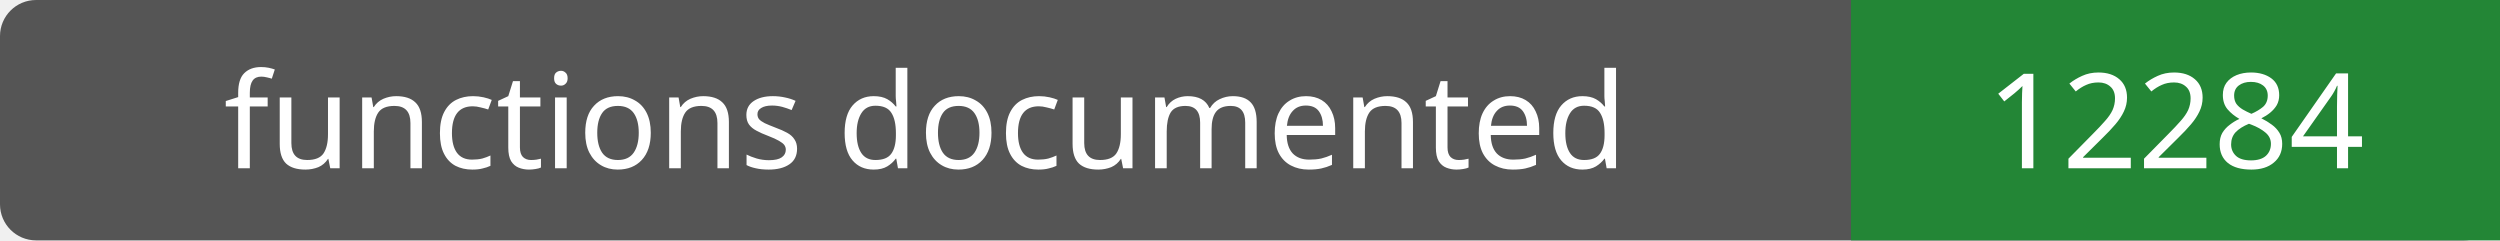
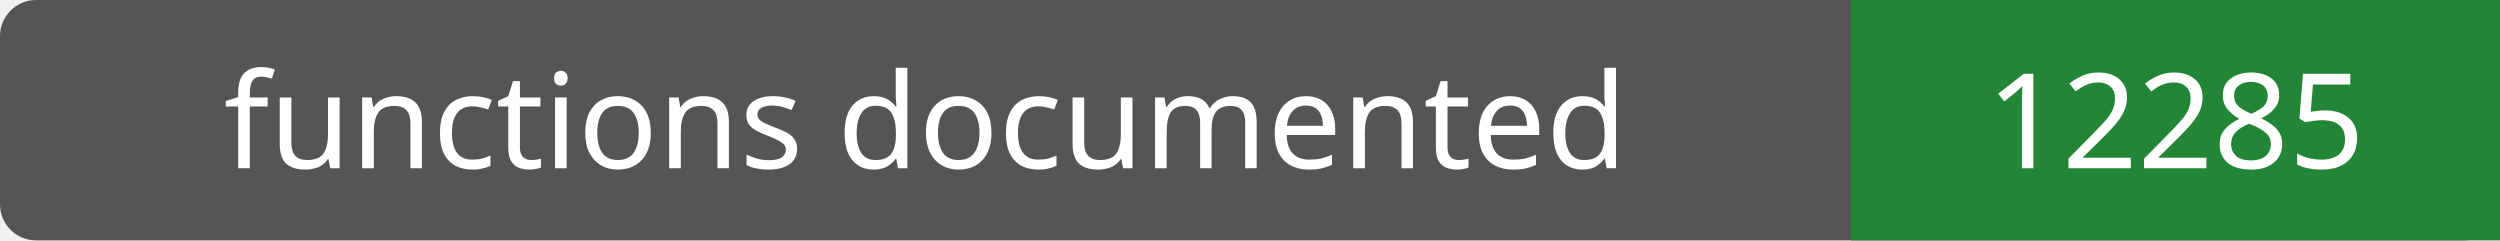
- <svg xmlns="http://www.w3.org/2000/svg" width="208" height="20" role="img" aria-label="functions documented: 12284">
+ <svg xmlns="http://www.w3.org/2000/svg" width="208" height="20" role="img" aria-label="functions documented: 12285">
  <rect width="208" height="20" rx="3" fill="#555" />
  <path fill="#238636" d="M154 0h54v20H154z" />
  <g fill="#fff" text-anchor="middle" font-family="Verdana,sans-serif" font-size="11">
    <text x="77.0" y="14">functions documented</text>
-     <text x="181.0" y="14">12284</text>
+     <text x="181.0" y="14">12285</text>
  </g>
</svg>
